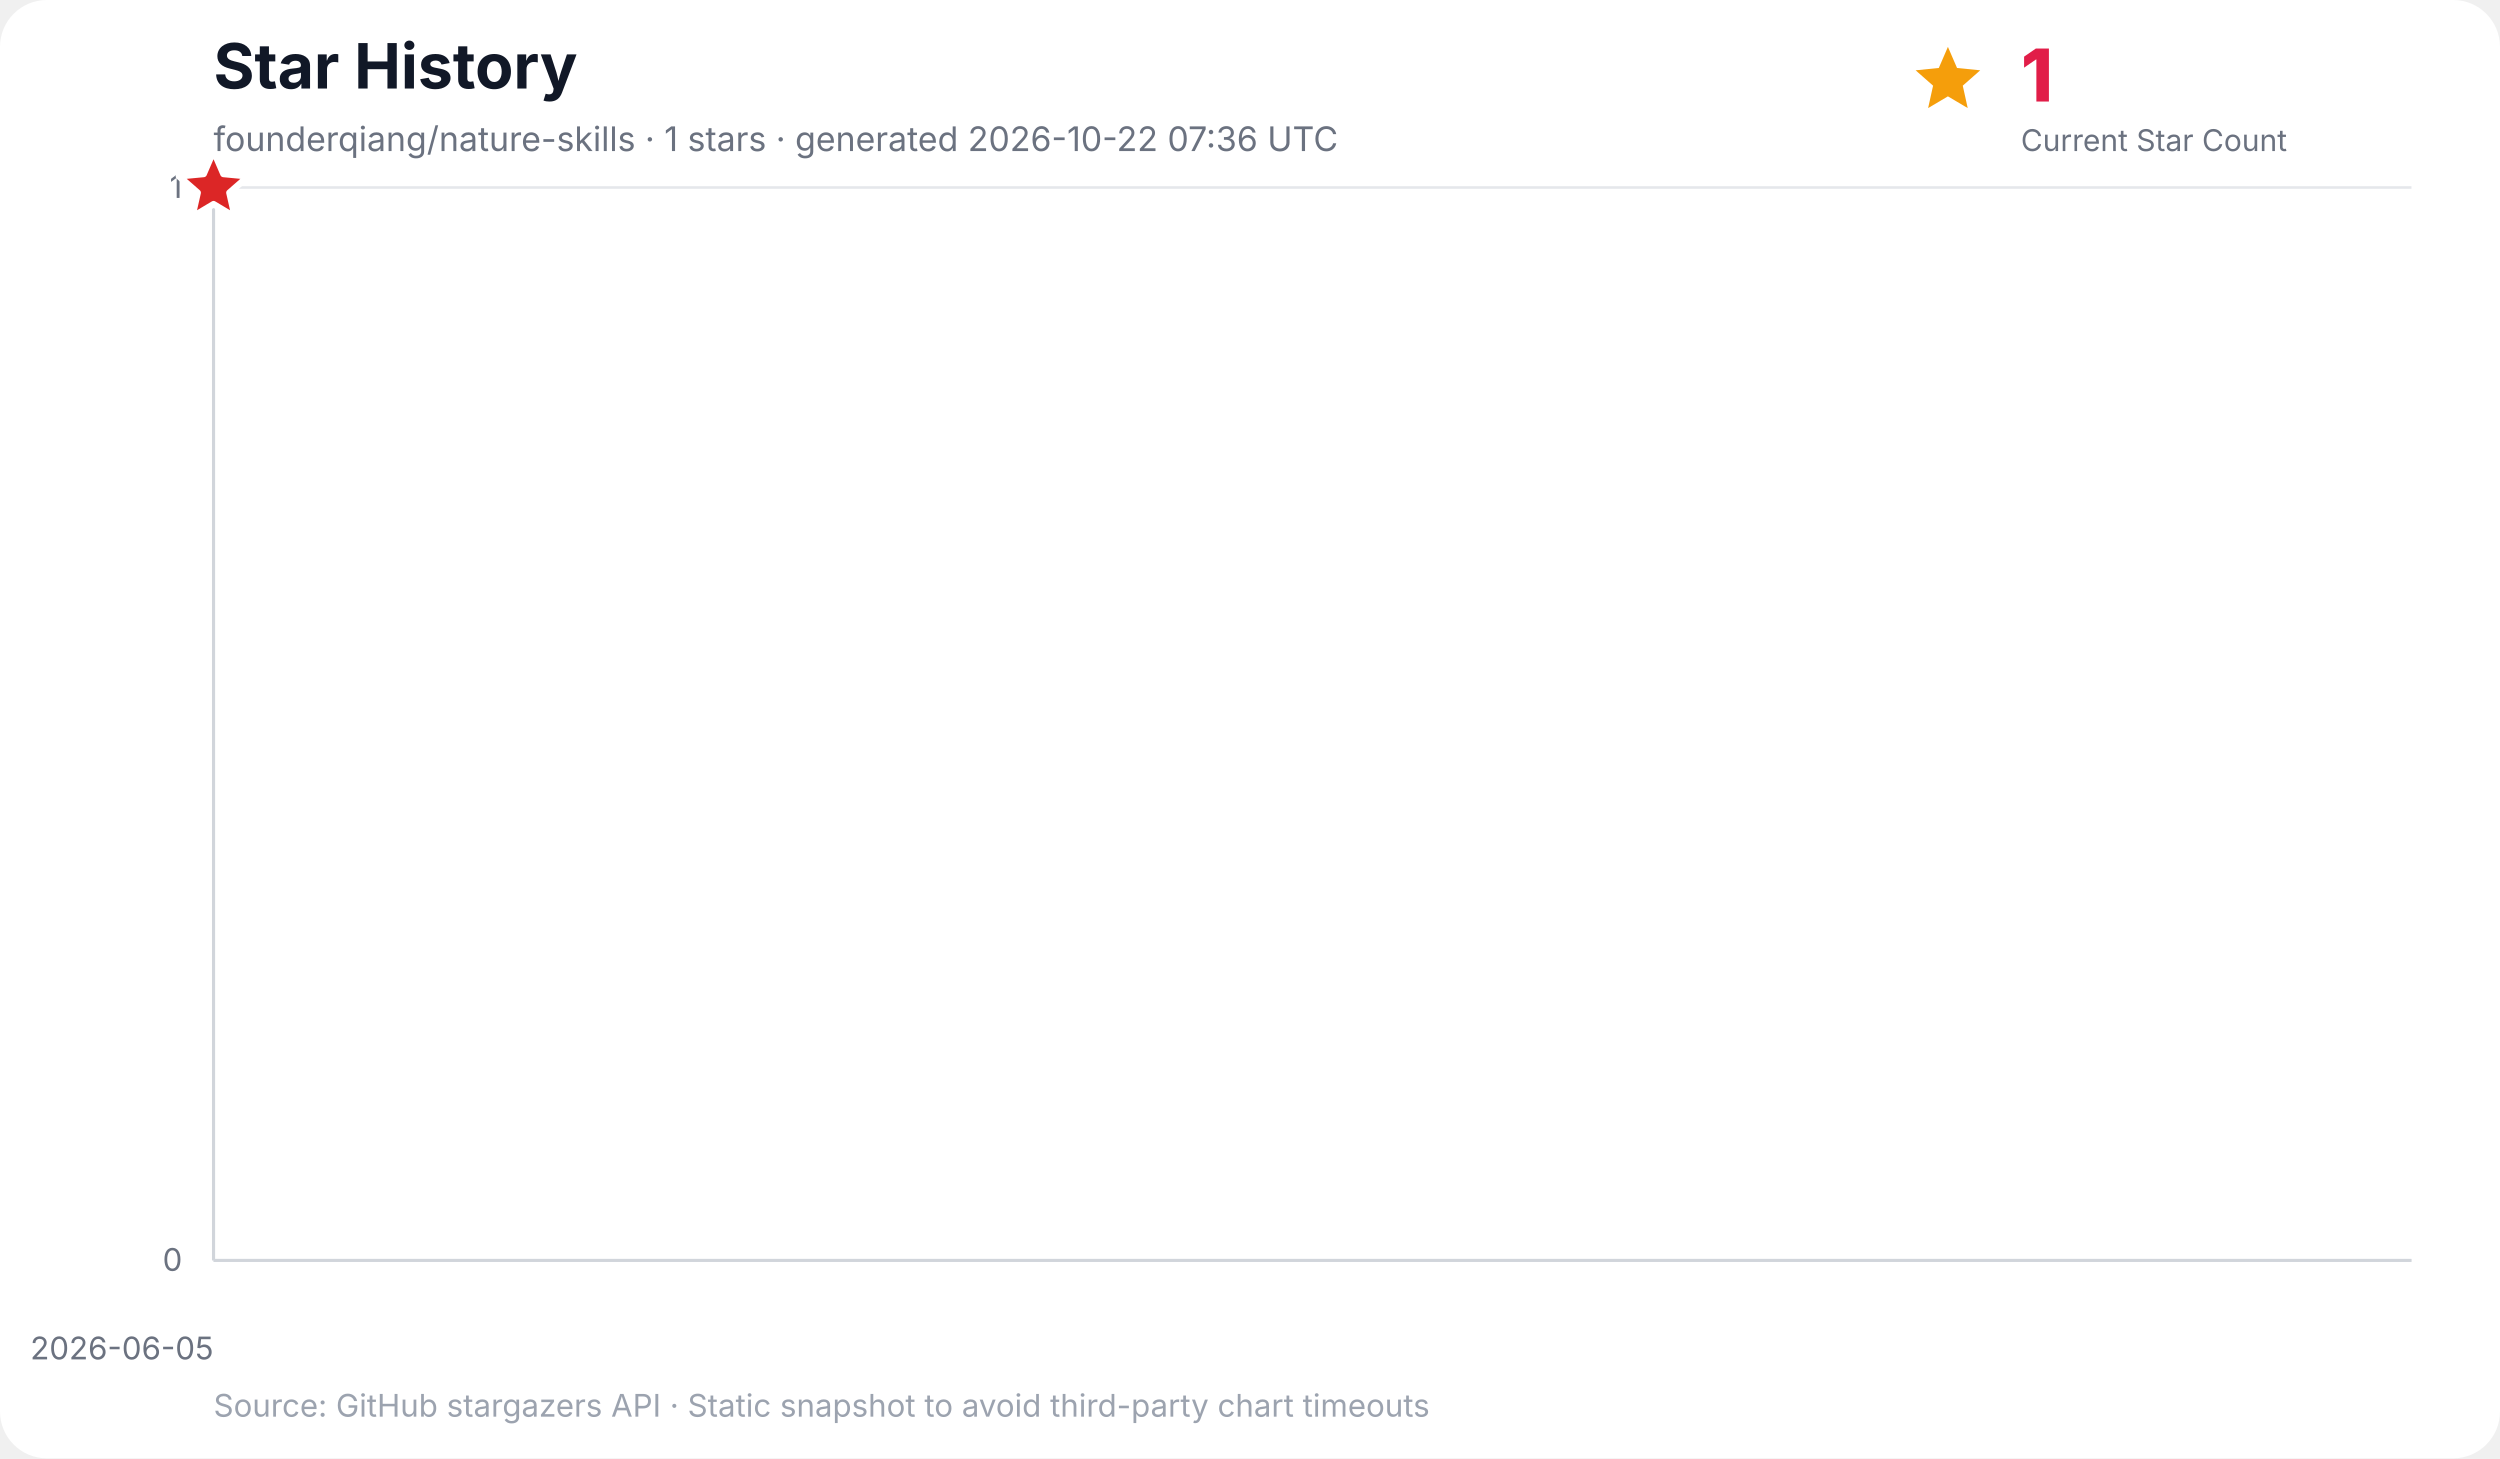
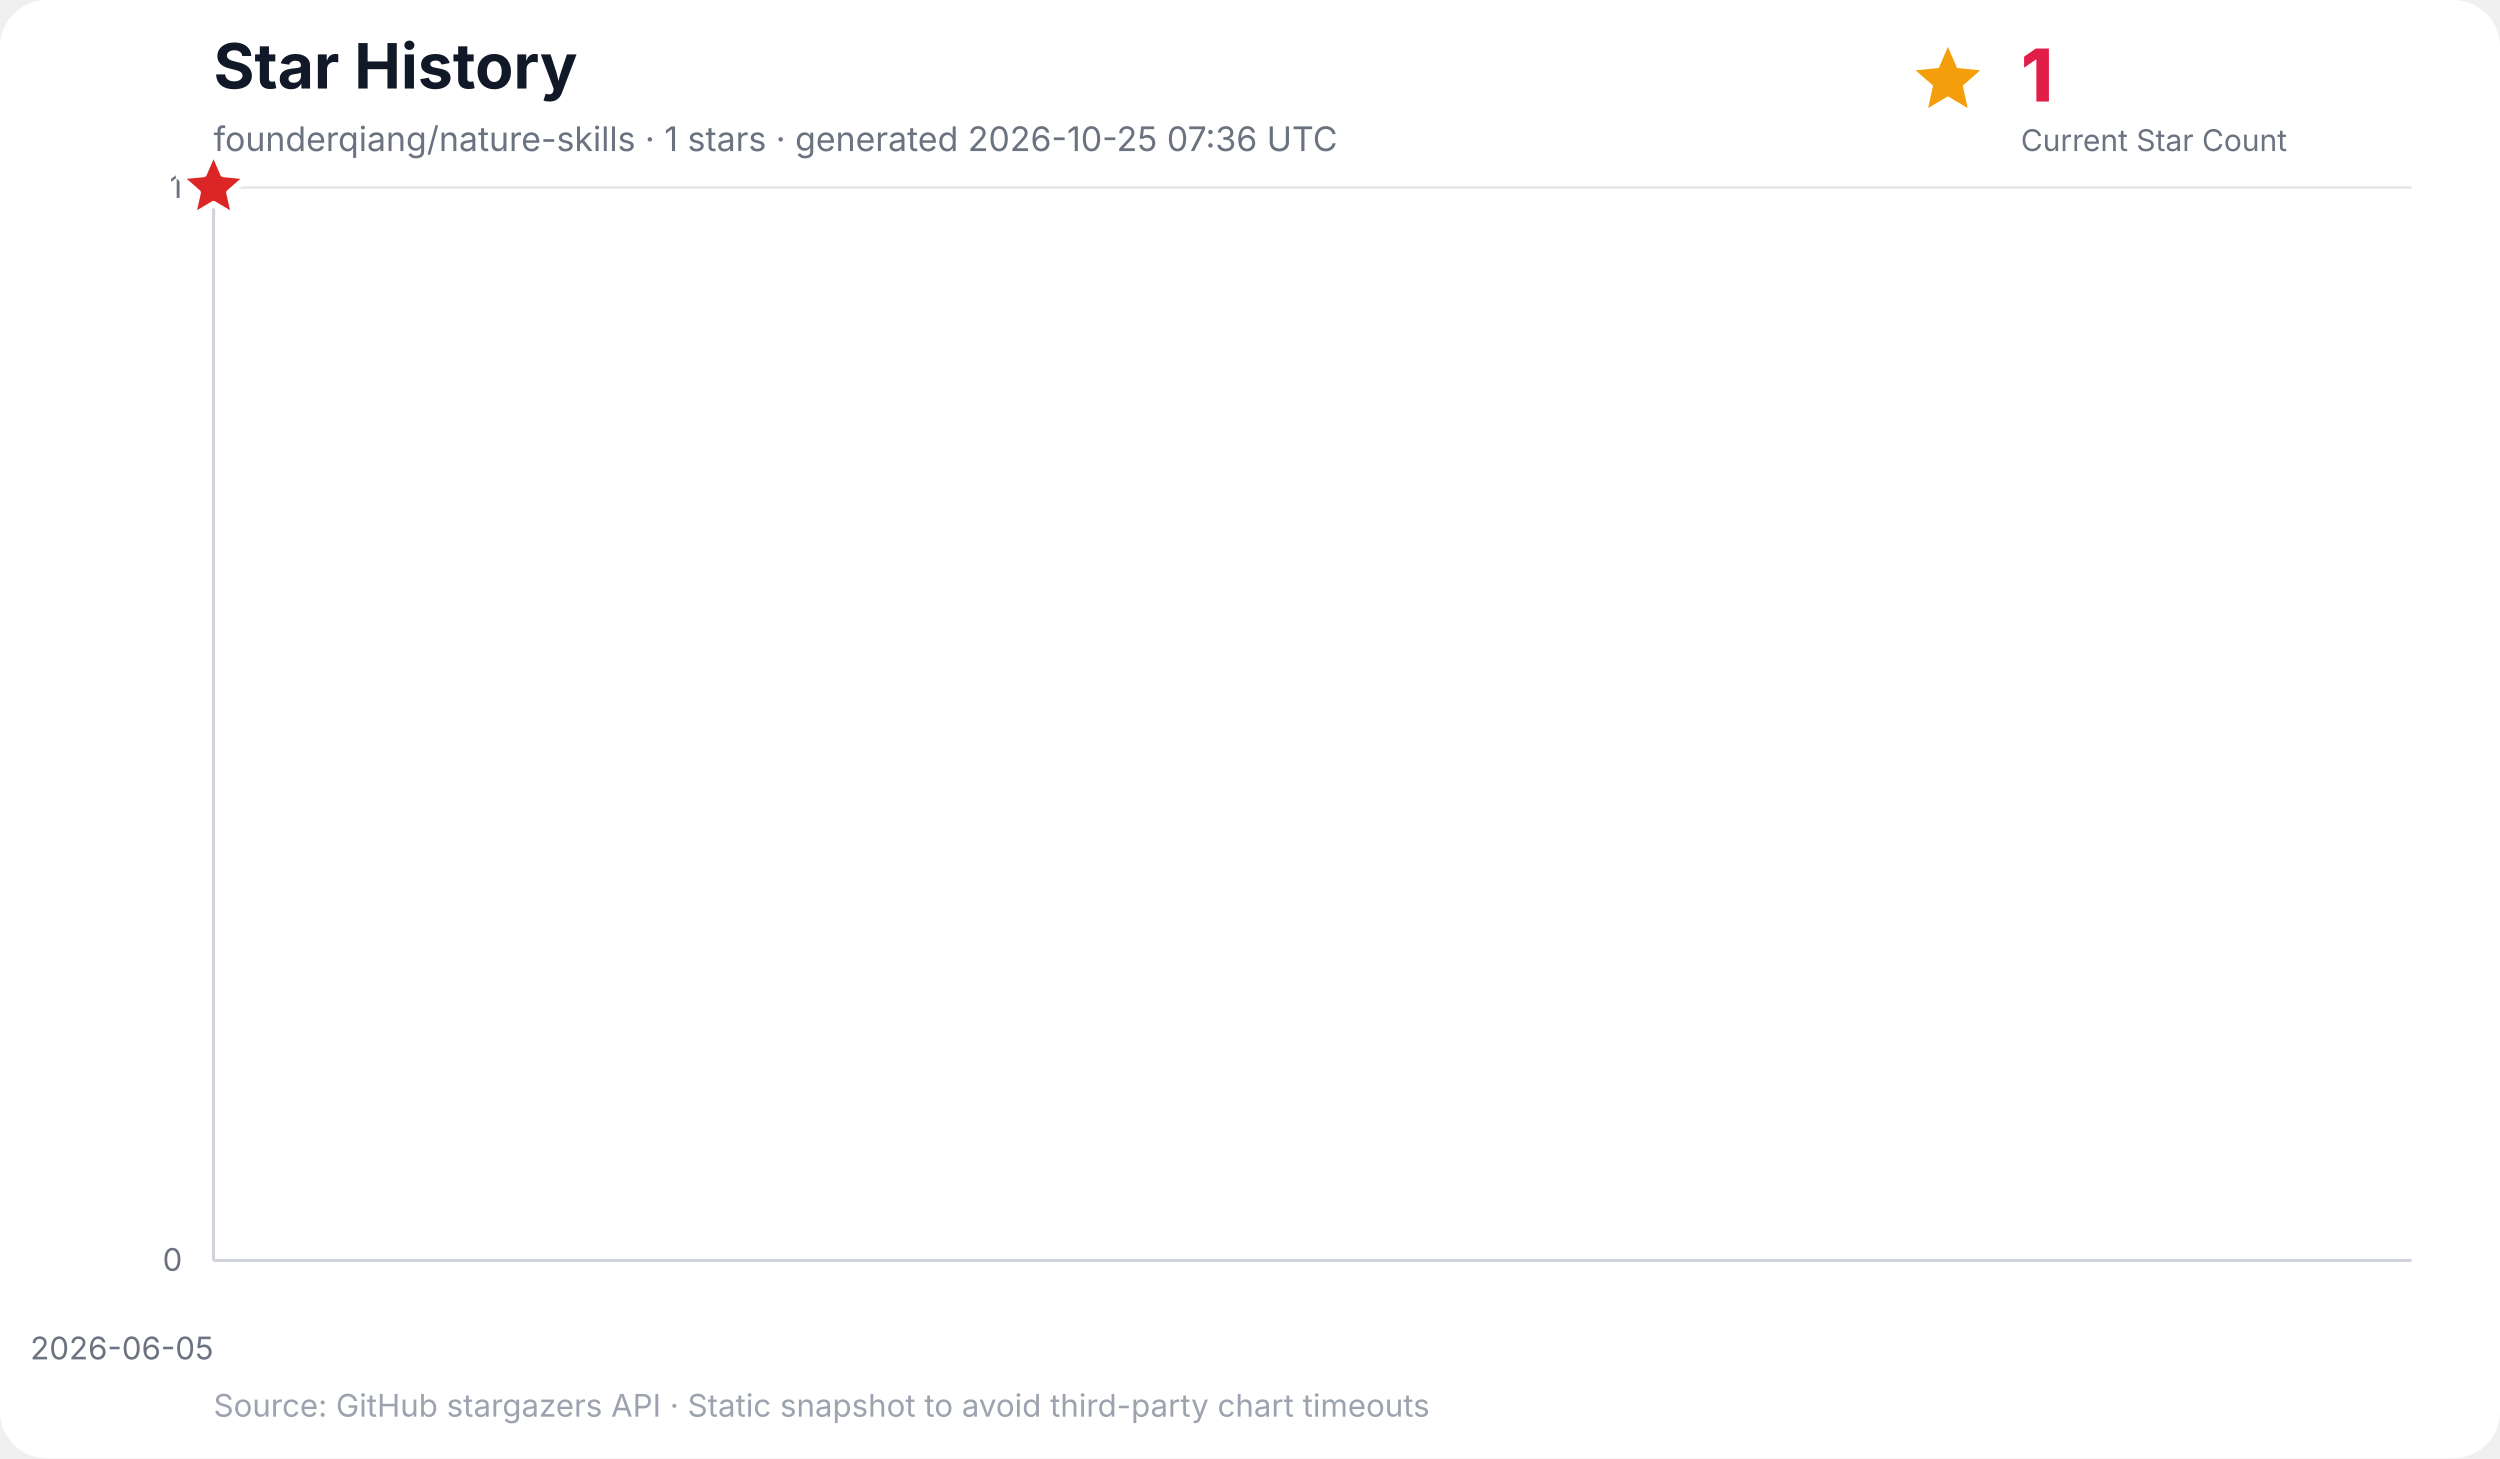
<svg xmlns="http://www.w3.org/2000/svg" width="960" height="560" viewBox="0 0 960 560" role="img" aria-labelledby="title desc">
  <rect width="100%" height="100%" rx="18" fill="#ffffff" />
  <text x="82" y="34" font-family="Inter, ui-sans-serif, system-ui, -apple-system, BlinkMacSystemFont, Segoe UI, sans-serif" font-size="24" font-weight="700" fill="#111827">Star History</text>
-   <text x="82" y="58" font-family="Inter, ui-sans-serif, system-ui, -apple-system, BlinkMacSystemFont, Segoe UI, sans-serif" font-size="13" fill="#6b7280">founderqiang/nature-skills · 1 stars · generated 2026-10-22 07:36 UTC</text>
+   <text x="82" y="58" font-family="Inter, ui-sans-serif, system-ui, -apple-system, BlinkMacSystemFont, Segoe UI, sans-serif" font-size="13" fill="#6b7280">founderqiang/nature-skills · 1 stars · generated 2026-10-25 07:36 UTC</text>
  <g data-kpi="current-star-count" role="group" aria-label="Current star count: 1" font-family="Inter, ui-sans-serif, system-ui, -apple-system, BlinkMacSystemFont, Segoe UI, sans-serif">
    <polygon data-marker="current-star-summary" points="748.0,18.0 751.5,26.1 760.4,27.0 753.7,32.9 755.6,41.5 748.0,37.0 740.4,41.5 742.3,32.9 735.6,27.0 744.5,26.1" fill="#f59e0b" />
    <text x="776" y="39" font-size="28" font-weight="800" letter-spacing="-0.5" fill="#e11d48">1</text>
    <text x="776" y="58" font-size="11.5" fill="#6b7280">Current Star Count</text>
  </g>
  <g font-family="Inter, ui-sans-serif, system-ui, -apple-system, BlinkMacSystemFont, Segoe UI, sans-serif">
    <line x1="82" y1="484.0" x2="926" y2="484.0" stroke="#e5e7eb" stroke-width="1" />
    <text x="70" y="488.0" text-anchor="end" font-size="12" fill="#6b7280">0</text>
    <line x1="82" y1="72.0" x2="926" y2="72.0" stroke="#e5e7eb" stroke-width="1" />
    <text x="70" y="76.0" text-anchor="end" font-size="12" fill="#6b7280">1</text>
    <line x1="82.0" y1="72" x2="82.0" y2="484" stroke="#f3f4f6" stroke-width="1" />
    <text x="82.0" y="522" text-anchor="end" font-size="12" fill="#6b7280">2026-06-05</text>
    <line x1="82" y1="72" x2="82" y2="484" stroke="#d1d5db" stroke-width="1.2" />
    <line x1="82" y1="484" x2="926" y2="484" stroke="#d1d5db" stroke-width="1.2" />
    <polygon points="82.0,484.0 82.0,72.0 82.0,484.0" fill="#38bdf8" opacity="0.16" />
    <polyline points="82.0,72.0" fill="none" stroke="#0284c7" stroke-width="3" stroke-linecap="round" stroke-linejoin="round" />
    <polygon data-marker="latest-star-count" points="82.0,58.0 85.8,66.8 95.3,67.7 88.1,74.0 90.2,83.3 82.0,78.4 73.8,83.3 75.9,74.0 68.7,67.7 78.2,66.8" fill="#dc2626" stroke="#ffffff" stroke-width="2.5" stroke-linejoin="round" />
    <text x="82" y="544" font-size="12" fill="#9ca3af">Source: GitHub stargazers API · Static snapshot to avoid third-party chart timeouts</text>
  </g>
</svg>
